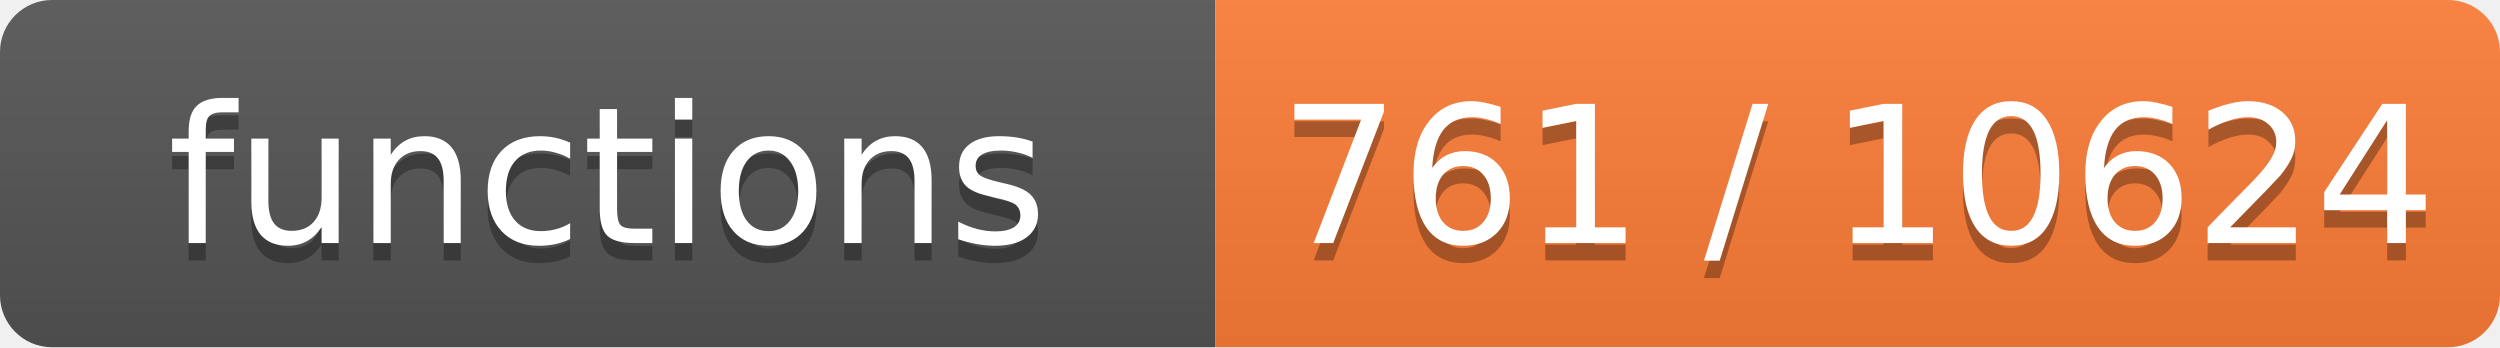
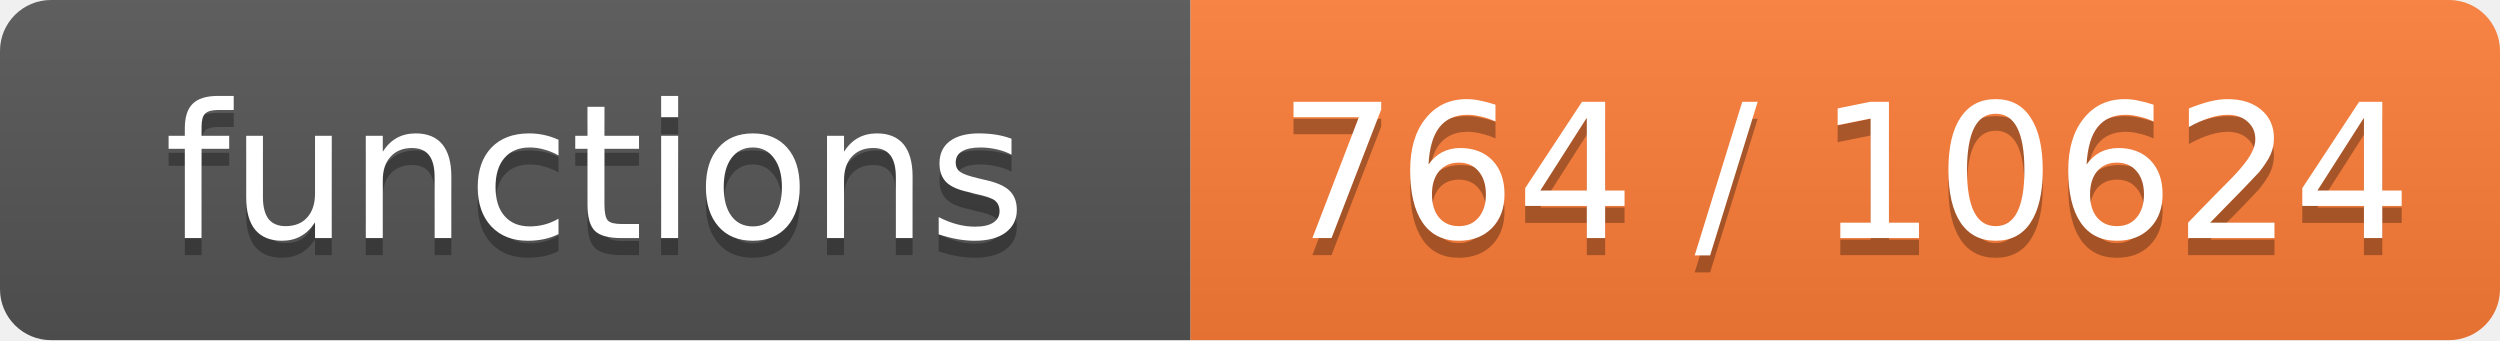
- <svg xmlns="http://www.w3.org/2000/svg" width="144" height="20" role="img" aria-label="functions: 761 / 10624">
+ <svg xmlns="http://www.w3.org/2000/svg" width="147" height="20" role="img" aria-label="functions: 764 / 10624">
  <linearGradient id="s" x2="0" y2="100%">
    <stop offset="0" stop-color="#bbb" stop-opacity=".1" />
    <stop offset="1" stop-opacity=".1" />
  </linearGradient>
  <clipPath id="r">
-     <rect width="144" height="20" rx="3" fill="#fff" />
+     <rect width="147" height="20" rx="3" fill="#fff" />
  </clipPath>
  <g clip-path="url(#r)">
    <rect width="70" height="20" fill="#555" />
-     <rect x="70" width="74" height="20" fill="#fe7d37" />
-     <rect width="144" height="20" fill="url(#s)" />
+     <rect x="70" width="77" height="20" fill="#fe7d37" />
+     <rect width="147" height="20" fill="url(#s)" />
  </g>
  <g fill="#fff" text-anchor="middle" font-family="Verdana,Geneva,DejaVu Sans,sans-serif" font-size="11">
    <text x="35.0" y="15" fill="#010101" fill-opacity=".3">functions</text>
    <text x="35.0" y="14">functions</text>
-     <text x="107.0" y="15" fill="#010101" fill-opacity=".3">761 / 10624</text>
-     <text x="107.0" y="14">761 / 10624</text>
+     <text x="108.5" y="15" fill="#010101" fill-opacity=".3">764 / 10624</text>
+     <text x="108.5" y="14">764 / 10624</text>
  </g>
</svg>
